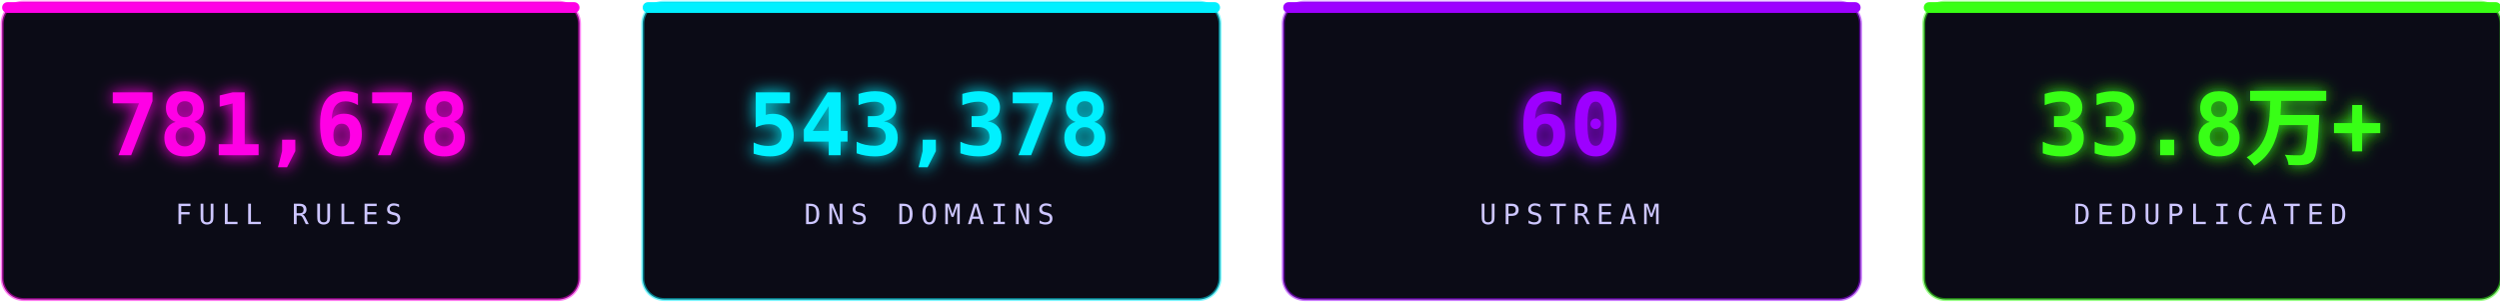
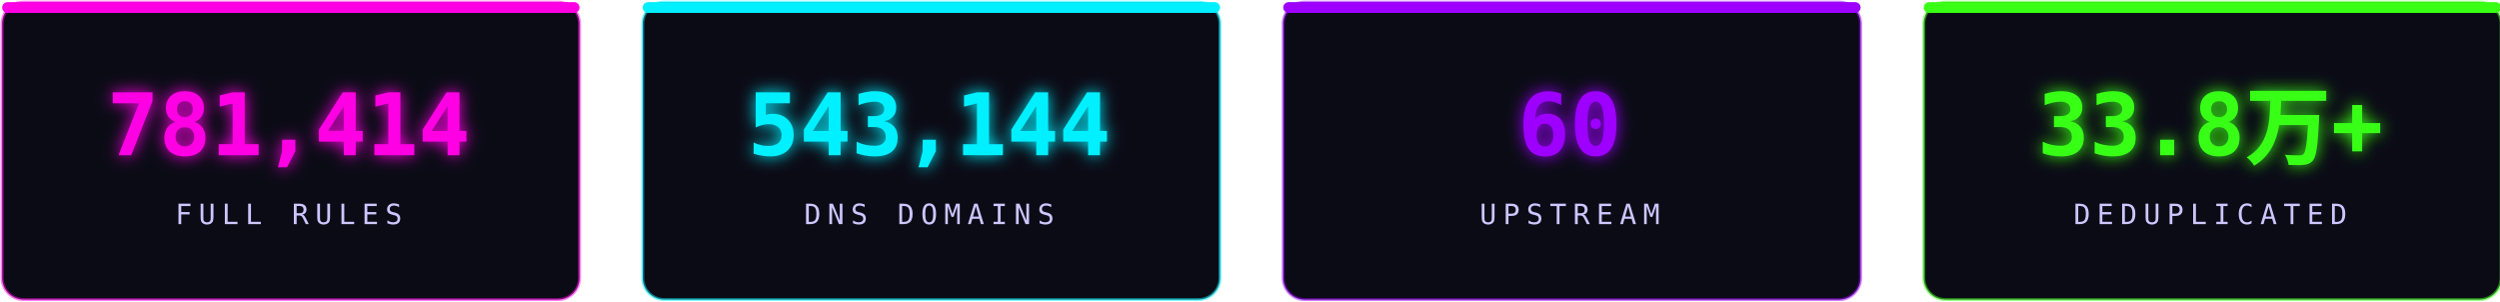
<svg xmlns="http://www.w3.org/2000/svg" width="1160" height="140" viewBox="0 0 1160 140" fill="none" role="img" aria-label="stats">
  <defs>
    <filter id="sg" x="-30%" y="-30%" width="160%" height="160%">
      <feGaussianBlur stdDeviation="3.6" result="b" />
      <feMerge>
        <feMergeNode in="b" />
        <feMergeNode in="SourceGraphic" />
      </feMerge>
    </filter>
  </defs>
  <rect x="1.0" y="1" width="268" height="138" rx="10" fill="#0b0b16" stroke="#ff00e5" stroke-opacity="0.5" stroke-width="1.4" />
  <rect x="1.0" y="1" width="268" height="5" rx="2.5" fill="#ff00e5" />
-   <text x="134.0" y="72" text-anchor="middle" font-family="'Consolas','SFMono-Regular',monospace" font-size="40" font-weight="700" fill="#ff00e5" filter="url(#sg)">781,678</text>
+   <text x="134.0" y="72" text-anchor="middle" font-family="'Consolas','SFMono-Regular',monospace" font-size="40" font-weight="700" fill="#ff00e5" filter="url(#sg)">781,414</text>
  <text x="134.0" y="104" text-anchor="middle" font-family="'Consolas','SFMono-Regular',monospace" font-size="13" letter-spacing="3" fill="#cdc6ff">FULL RULES</text>
  <rect x="298.33" y="1" width="268" height="138" rx="10" fill="#0b0b16" stroke="#00f0ff" stroke-opacity="0.5" stroke-width="1.4" />
  <rect x="298.33" y="1" width="268" height="5" rx="2.5" fill="#00f0ff" />
-   <text x="431.33" y="72" text-anchor="middle" font-family="'Consolas','SFMono-Regular',monospace" font-size="40" font-weight="700" fill="#00f0ff" filter="url(#sg)">543,378</text>
+   <text x="431.33" y="72" text-anchor="middle" font-family="'Consolas','SFMono-Regular',monospace" font-size="40" font-weight="700" fill="#00f0ff" filter="url(#sg)">543,144</text>
  <text x="431.33" y="104" text-anchor="middle" font-family="'Consolas','SFMono-Regular',monospace" font-size="13" letter-spacing="3" fill="#cdc6ff">DNS DOMAINS</text>
  <rect x="595.66" y="1" width="268" height="138" rx="10" fill="#0b0b16" stroke="#9d00ff" stroke-opacity="0.5" stroke-width="1.4" />
  <rect x="595.66" y="1" width="268" height="5" rx="2.5" fill="#9d00ff" />
  <text x="728.66" y="72" text-anchor="middle" font-family="'Consolas','SFMono-Regular',monospace" font-size="40" font-weight="700" fill="#9d00ff" filter="url(#sg)">60</text>
  <text x="728.66" y="104" text-anchor="middle" font-family="'Consolas','SFMono-Regular',monospace" font-size="13" letter-spacing="3" fill="#cdc6ff">UPSTREAM</text>
  <rect x="892.99" y="1" width="268" height="138" rx="10" fill="#0b0b16" stroke="#39ff14" stroke-opacity="0.5" stroke-width="1.4" />
  <rect x="892.99" y="1" width="268" height="5" rx="2.5" fill="#39ff14" />
  <text x="1025.99" y="72" text-anchor="middle" font-family="'Consolas','SFMono-Regular',monospace" font-size="40" font-weight="700" fill="#39ff14" filter="url(#sg)">33.8万+</text>
  <text x="1025.99" y="104" text-anchor="middle" font-family="'Consolas','SFMono-Regular',monospace" font-size="13" letter-spacing="3" fill="#cdc6ff">DEDUPLICATED</text>
</svg>
